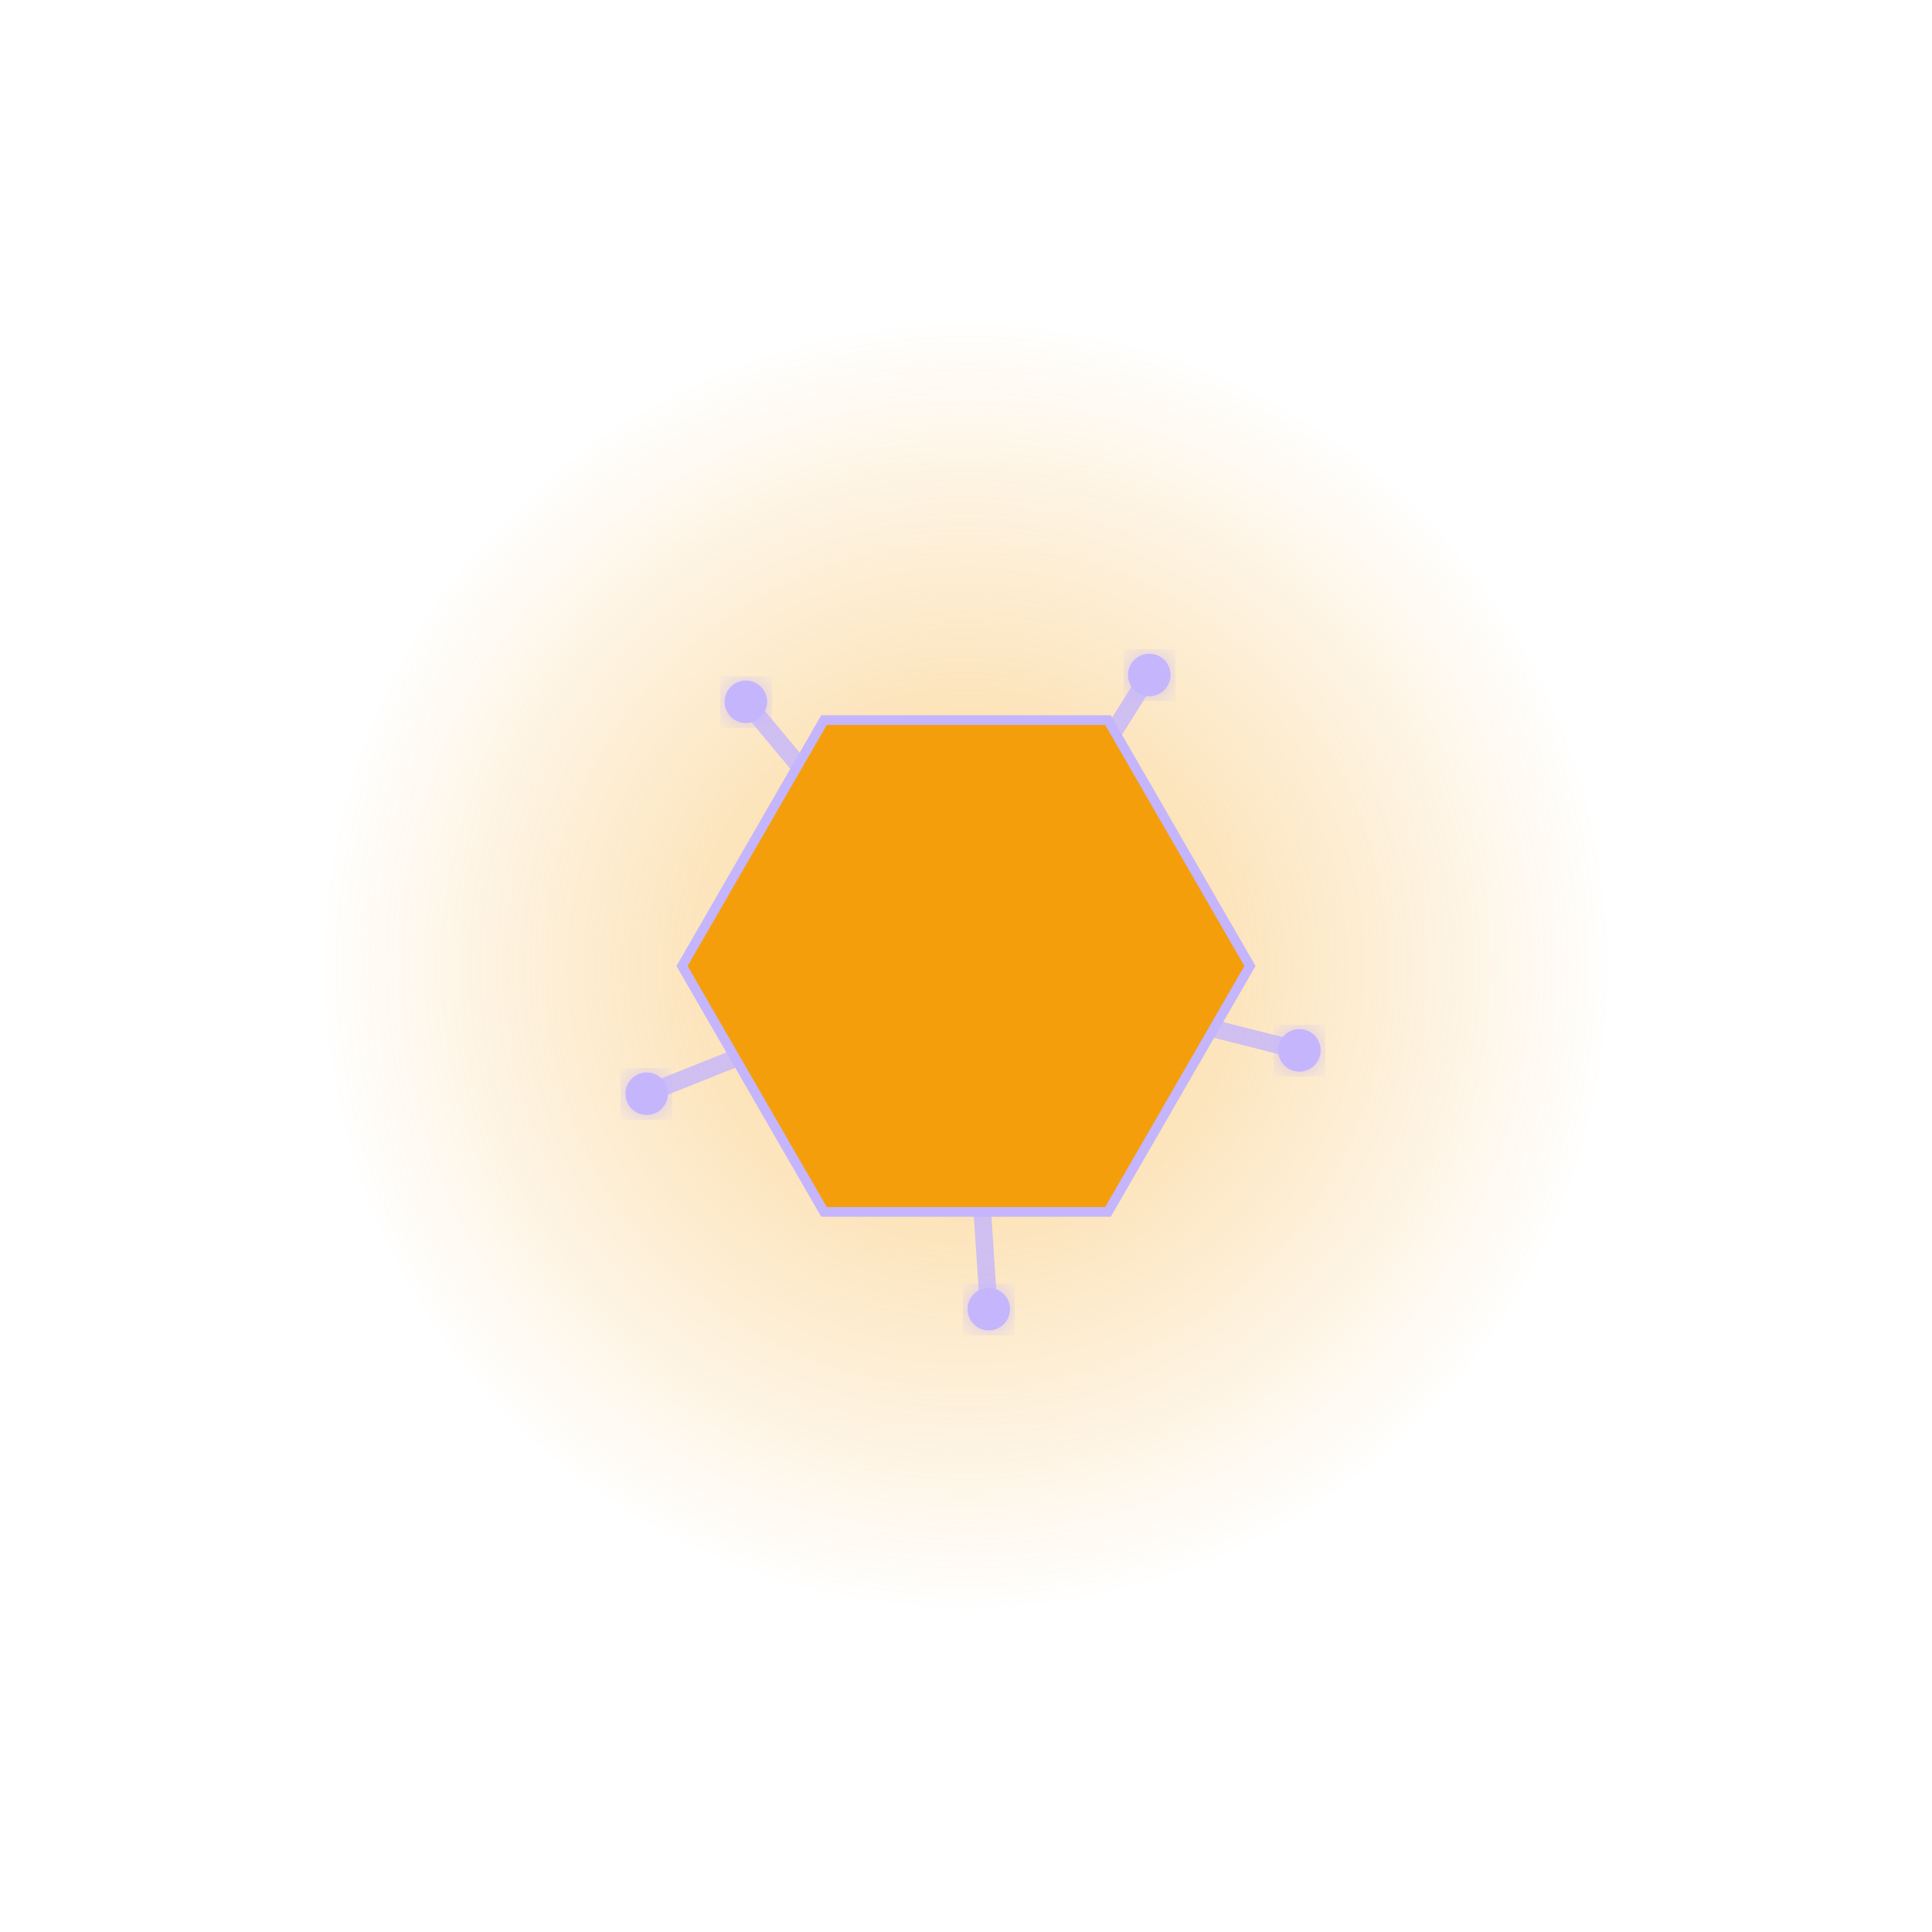
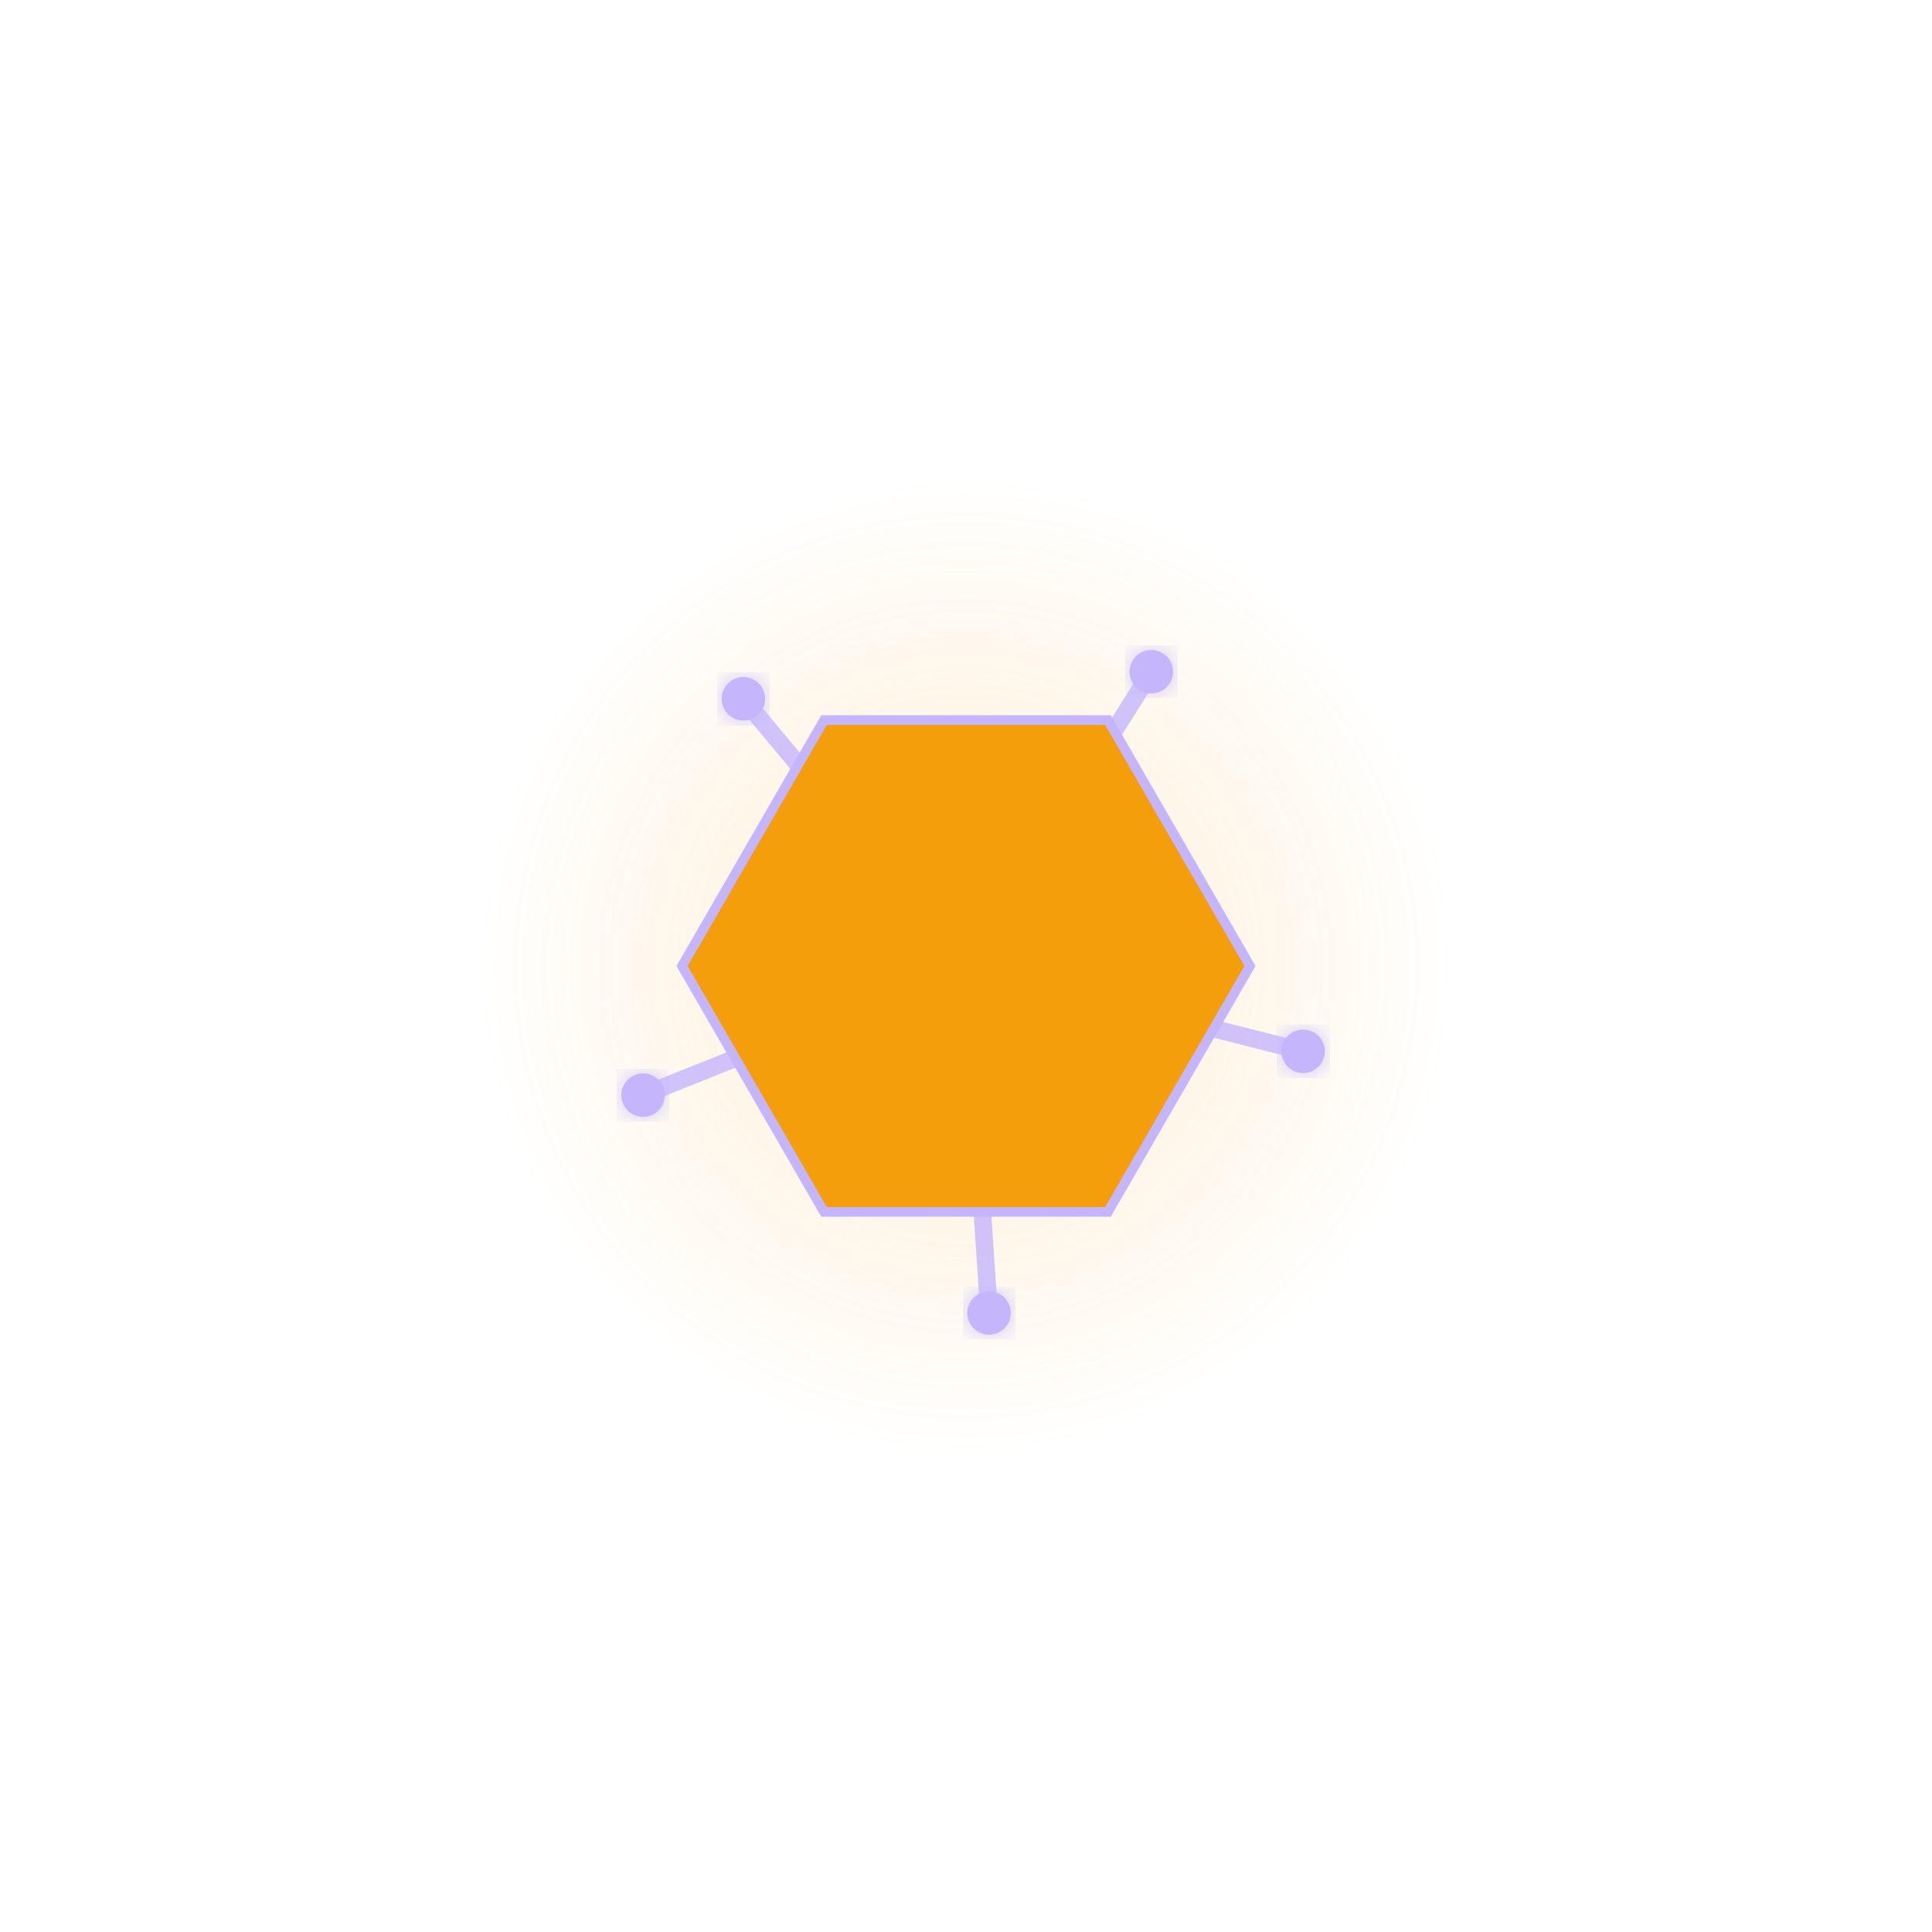
<svg xmlns="http://www.w3.org/2000/svg" viewBox="0 0 400 400">
  <defs>
    <radialGradient id="auraGradient">
-       <stop offset="0%" stop-color="#F59E0B" stop-opacity="0.462" />
+       <stop offset="0%" stop-color="#F59E0B" stop-opacity="0.2" />
      <stop offset="100%" stop-color="#F59E0B" stop-opacity="0" />
    </radialGradient>
    <filter id="glow">
      <feGaussianBlur stdDeviation="3" result="blur" />
      <feComposite in="SourceGraphic" in2="blur" operator="over" />
    </filter>
  </defs>
-   <circle cx="200" cy="200" r="132.759" fill="url(#auraGradient)">
-     <animate attributeName="r" values="132.759;149.31;132.759" dur="4s" repeatCount="indefinite" />
+   <circle cx="200" cy="200" r="100" fill="url(#auraGradient)">
+     <animate attributeName="r" values="100;110;100" dur="4s" repeatCount="indefinite" />
  </circle>
-   <line x1="200" y1="200" x2="133.892" y2="226.442" stroke="#C4B5FD" stroke-width="3.638" stroke-linecap="round" opacity="0.8" />
-   <circle cx="133.892" cy="226.442" r="4.4" fill="#C4B5FD" filter="url(#glow)" />
-   <line x1="200" y1="200" x2="154.424" y2="145.299" stroke="#C4B5FD" stroke-width="3.638" stroke-linecap="round" opacity="0.8" />
-   <circle cx="154.424" cy="145.299" r="4.4" fill="#C4B5FD" filter="url(#glow)" />
-   <line x1="200" y1="200" x2="237.94" y2="139.751" stroke="#C4B5FD" stroke-width="3.638" stroke-linecap="round" opacity="0.8" />
-   <circle cx="237.94" cy="139.751" r="4.4" fill="#C4B5FD" filter="url(#glow)" />
-   <line x1="200" y1="200" x2="269.025" y2="217.465" stroke="#C4B5FD" stroke-width="3.638" stroke-linecap="round" opacity="0.8" />
-   <circle cx="269.025" cy="217.465" r="4.4" fill="#C4B5FD" filter="url(#glow)" />
-   <line x1="200" y1="200" x2="204.719" y2="271.043" stroke="#C4B5FD" stroke-width="3.638" stroke-linecap="round" opacity="0.8" />
-   <circle cx="204.719" cy="271.043" r="4.4" fill="#C4B5FD" filter="url(#glow)" />
+   <line x1="200" y1="200" x2="133.149" y2="226.739" stroke="#C4B5FD" stroke-width="3.638" stroke-linecap="round" opacity="0.8" />
+   <circle cx="133.149" cy="226.739" r="4.5" fill="#C4B5FD" filter="url(#glow)" />
+   <line x1="200" y1="200" x2="153.912" y2="144.684" stroke="#C4B5FD" stroke-width="3.638" stroke-linecap="round" opacity="0.8" />
+   <circle cx="153.912" cy="144.684" r="4.5" fill="#C4B5FD" filter="url(#glow)" />
+   <line x1="200" y1="200" x2="238.367" y2="139.074" stroke="#C4B5FD" stroke-width="3.638" stroke-linecap="round" opacity="0.8" />
+   <circle cx="238.367" cy="139.074" r="4.5" fill="#C4B5FD" filter="url(#glow)" />
+   <line x1="200" y1="200" x2="269.8" y2="217.662" stroke="#C4B5FD" stroke-width="3.638" stroke-linecap="round" opacity="0.8" />
+   <circle cx="269.8" cy="217.662" r="4.5" fill="#C4B5FD" filter="url(#glow)" />
+   <line x1="200" y1="200" x2="204.772" y2="271.842" stroke="#C4B5FD" stroke-width="3.638" stroke-linecap="round" opacity="0.8" />
+   <circle cx="204.772" cy="271.842" r="4.5" fill="#C4B5FD" filter="url(#glow)" />
  <polygon points="258.789,200 229.394,250.913 170.606,250.913 141.211,200 170.606,149.087 229.394,149.087" fill="#F59E0B" stroke="#C4B5FD" stroke-width="2" />
</svg>
